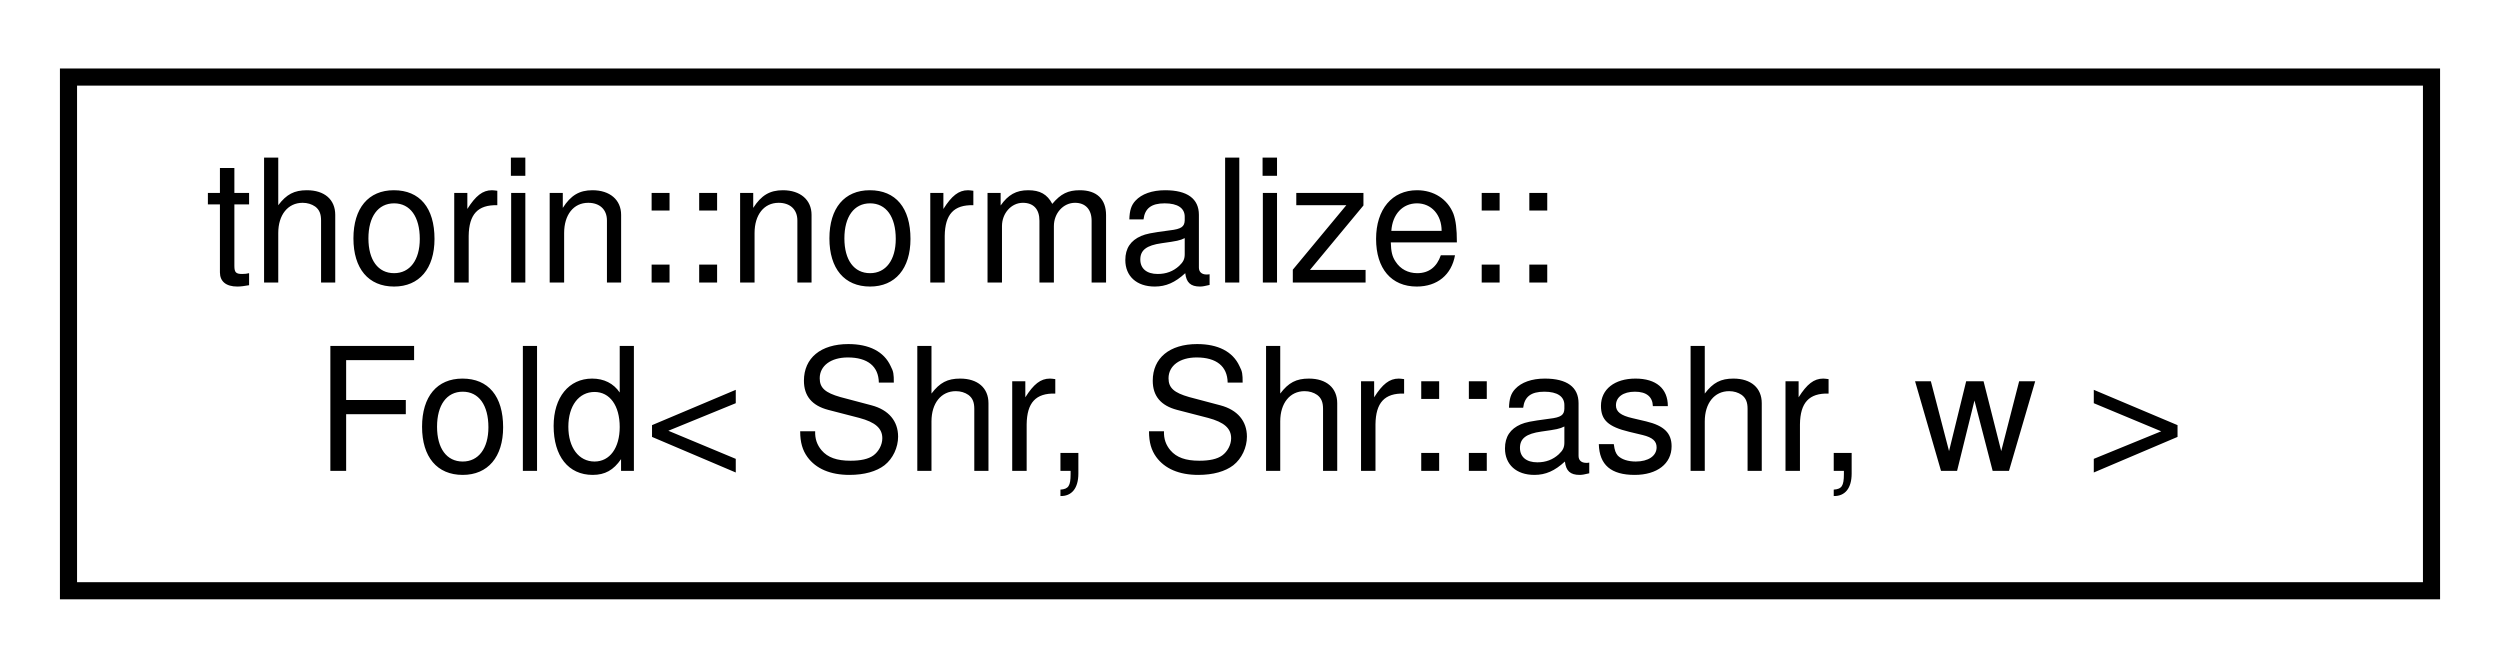
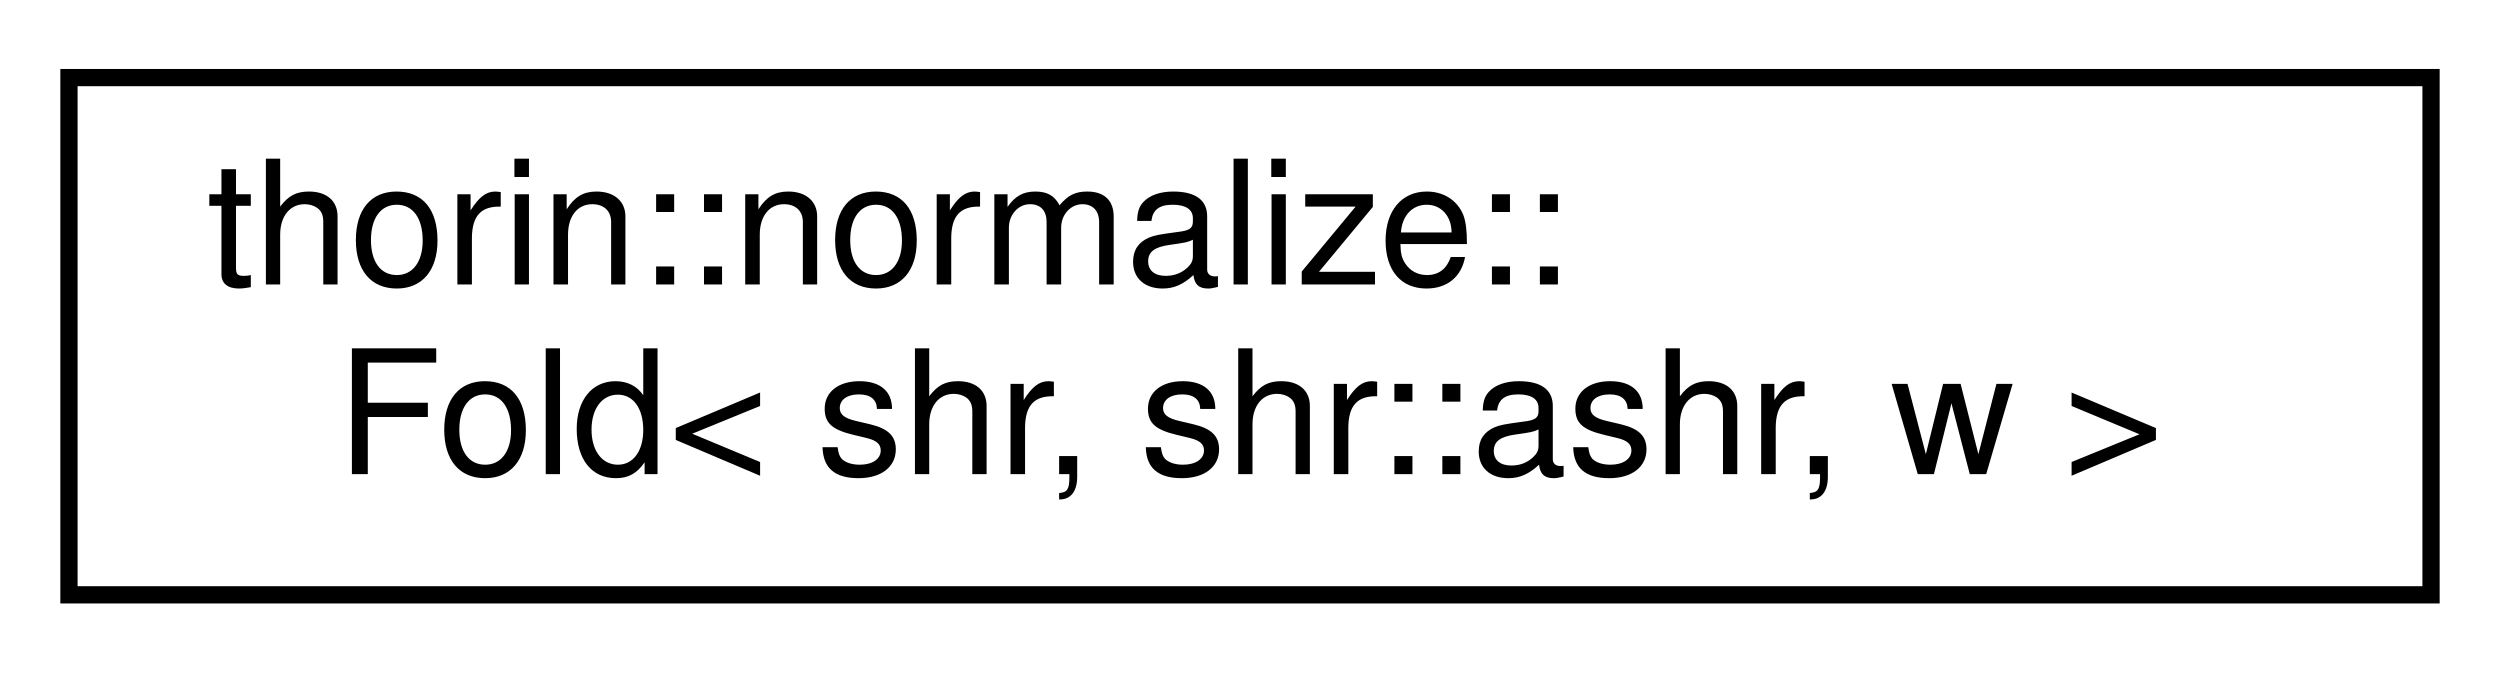
- <svg xmlns="http://www.w3.org/2000/svg" xmlns:xlink="http://www.w3.org/1999/xlink" width="146pt" height="39pt" viewBox="0.00 0.00 146.00 39.00">
+ <svg xmlns="http://www.w3.org/2000/svg" xmlns:xlink="http://www.w3.org/1999/xlink" width="145pt" height="39pt" viewBox="0.00 0.00 145.00 39.00">
  <g id="graph0" class="graph" transform="scale(1 1) rotate(0) translate(4 35)">
    <g id="node1" class="node">
      <g id="a_node1">
-         <a xlink:href="structthorin_1_1normalize_1_1Fold_3_01Shr_00_01Shr_1_1ashr_00_01w_01_4.html" target="_top" xlink:title=" ">
-           <polygon fill="none" stroke="black" points="0,-0.5 0,-30.5 138,-30.5 138,-0.5 0,-0.5" />
+         <a xlink:href="structthorin_1_1normalize_1_1Fold_3_01shr_00_01shr_1_1ashr_00_01w_01_4.html" target="_top" xlink:title=" ">
+           <polygon fill="none" stroke="black" points="0,-0.5 0,-30.5 137,-30.5 137,-0.5 0,-0.5" />
          <text text-anchor="start" x="8" y="-18.5" font-family="Helvetica,sans-Serif" font-size="10.00">thorin::normalize::</text>
-           <text text-anchor="middle" x="69" y="-7.5" font-family="Helvetica,sans-Serif" font-size="10.00">Fold&lt; Shr, Shr::ashr, w &gt;</text>
+           <text text-anchor="middle" x="68.5" y="-7.5" font-family="Helvetica,sans-Serif" font-size="10.00">Fold&lt; shr, shr::ashr, w &gt;</text>
        </a>
      </g>
    </g>
  </g>
</svg>
